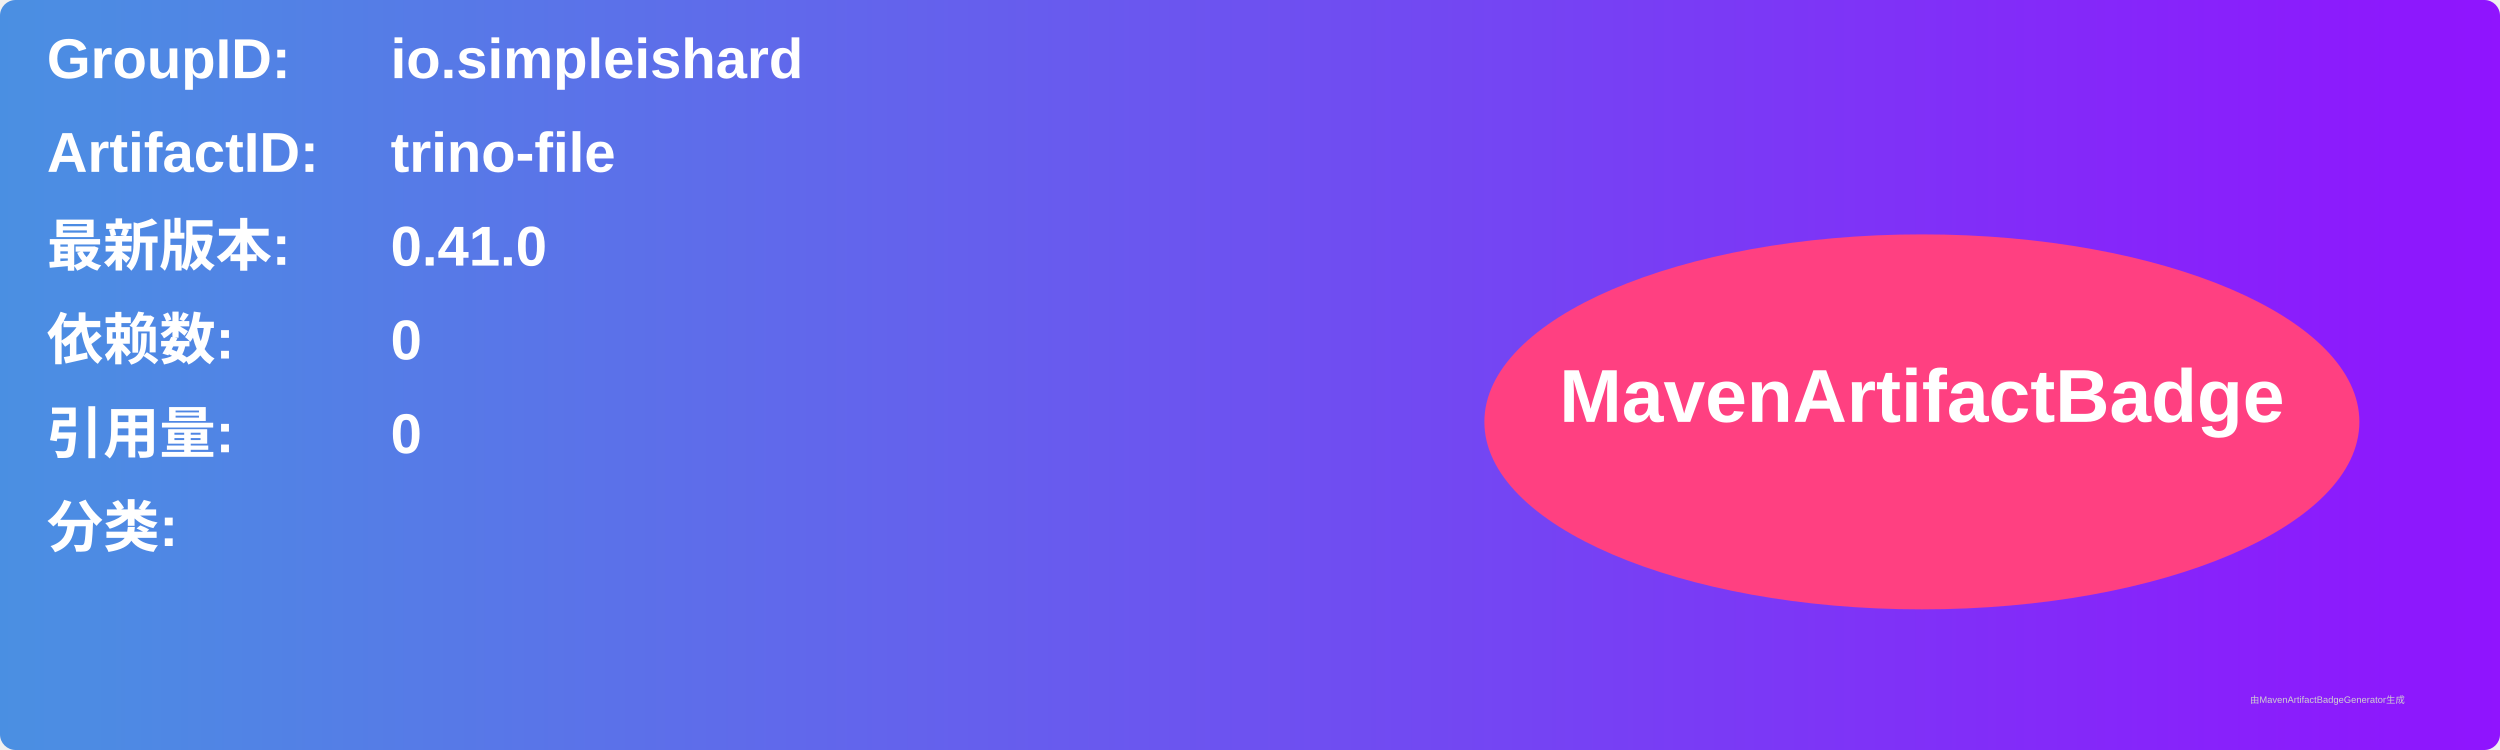
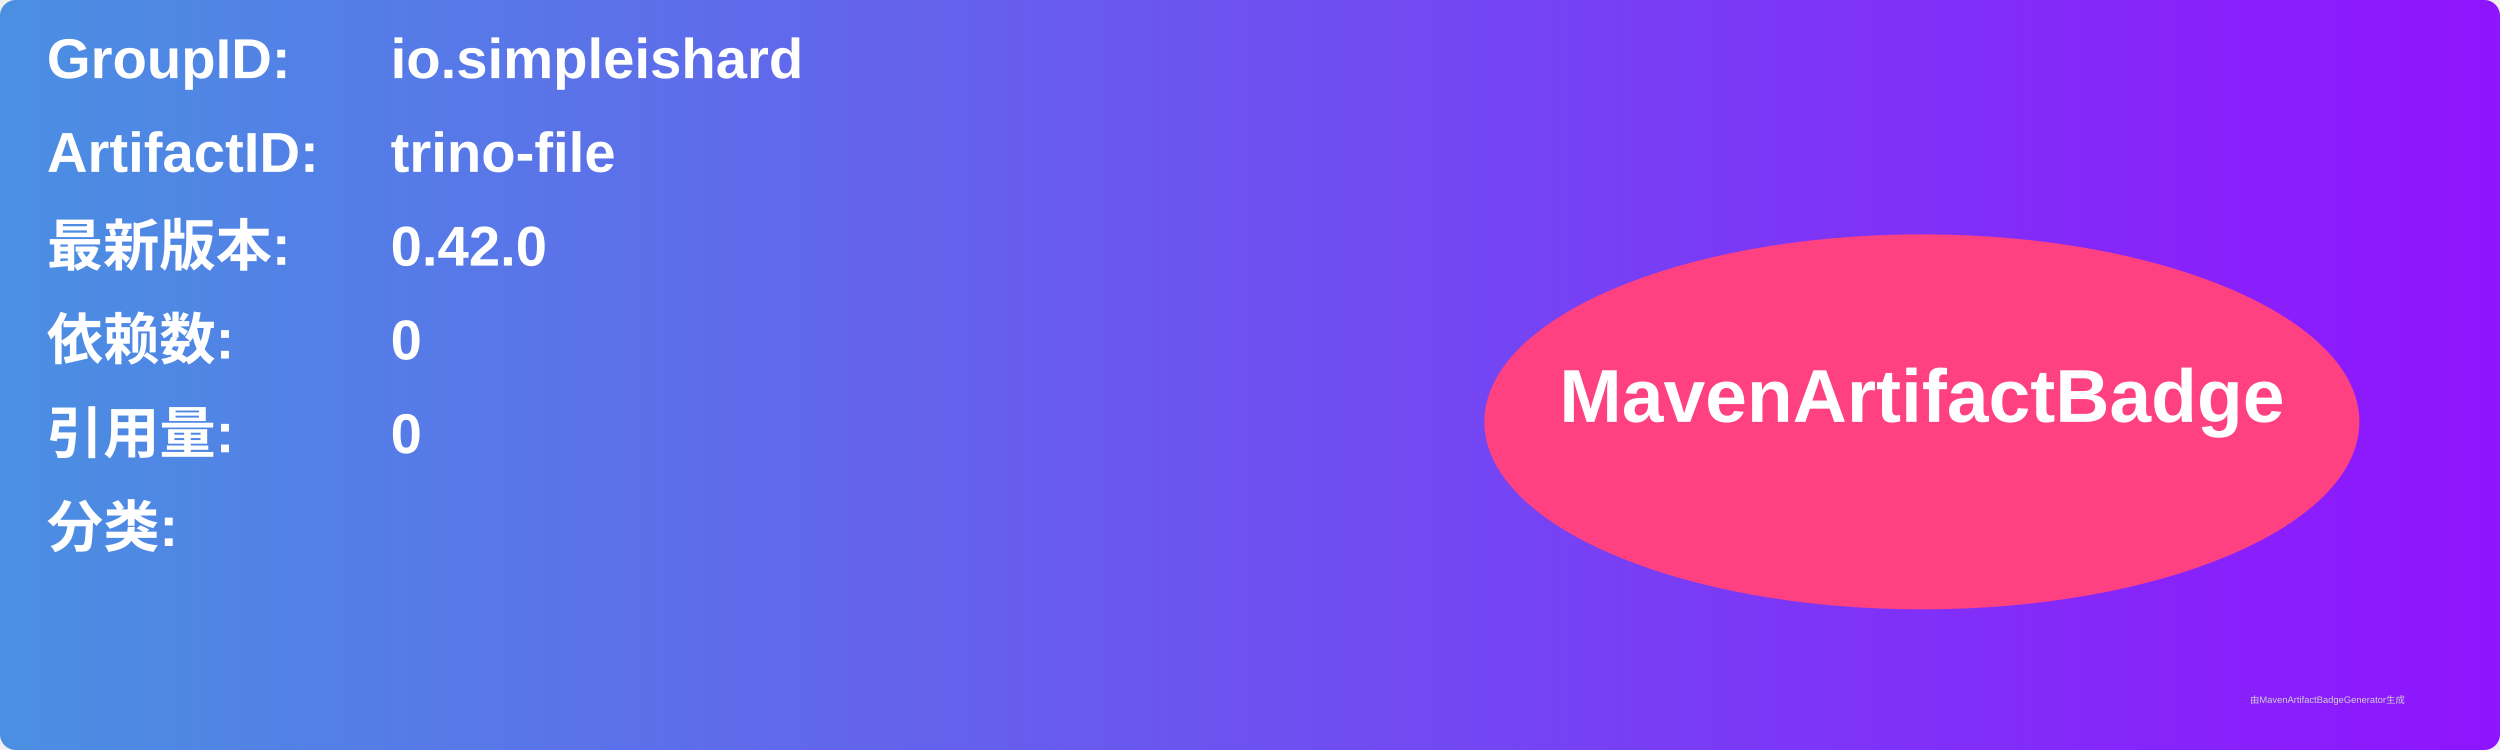
<svg xmlns="http://www.w3.org/2000/svg" width="800" height="240" viewBox="0 0 800 240">
  <linearGradient id="grad" x1="0%" y1="0%" x2="100%" y2="0%">
    <stop offset="0%" stop-color="#4a90e2" />
    <stop offset="100%" stop-color="#9013fe" />
  </linearGradient>
  <rect width="100%" height="100%" rx="5" ry="5" fill="url(#grad)" />
  <g transform="translate(15, 15)">
    <text x="0" y="10" font-family="Arial" font-size="18" fill="white" font-weight="bold" width="260">GroupID:</text>
    <text x="110" y="10" font-family="Arial" font-size="18" fill="white" font-weight="bold" width="460">io.simpleishard</text>
    <text x="0" y="40" font-family="Arial" font-size="18" fill="white" font-weight="bold" width="260">ArtifactID:</text>
    <text x="110" y="40" font-family="Arial" font-size="18" fill="white" font-weight="bold" width="460">trino-file</text>
    <text x="0" y="70" font-family="Arial" font-size="18" fill="white" font-weight="bold">最新版本:</text>
    <text x="110" y="70" font-family="Arial" font-size="18" fill="white" font-weight="bold">
-       <tspan font-weight="bold">0.41.0</tspan>
+       <tspan font-weight="bold">0.42.0</tspan>
    </text>
    <text x="0" y="100" font-family="Arial" font-size="18" fill="white" font-weight="bold">依赖数: </text>
    <text x="110" y="100" font-family="Arial" font-size="18" fill="white">
      <tspan font-weight="bold">0</tspan>
    </text>
    <text x="0" y="130" font-family="Arial" font-size="18" fill="white" font-weight="bold">引用量: </text>
    <text x="110" y="130" font-family="Arial" font-size="18" fill="white">
      <tspan font-weight="bold">0</tspan>
    </text>
    <text x="0" y="160" font-family="Arial" font-size="18" fill="white" font-weight="bold">分类:</text>
    <text x="10" y="190" font-family="Arial" font-size="10" fill="white">
      <tspan font-weight="bold" />
    </text>
    <ellipse cx="600" cy="120" rx="140" ry="60" fill="#ff4081" />
    <text x="600" y="120" text-anchor="middle" font-family="Arial" font-size="24" fill="white" font-weight="bold">MavenArtifactBadge</text>
  </g>
  <text x="720" y="225" font-family="Arial" font-size="3" fill="#d0d0d0">由MavenArtifactBadgeGenerator生成</text>
</svg>
